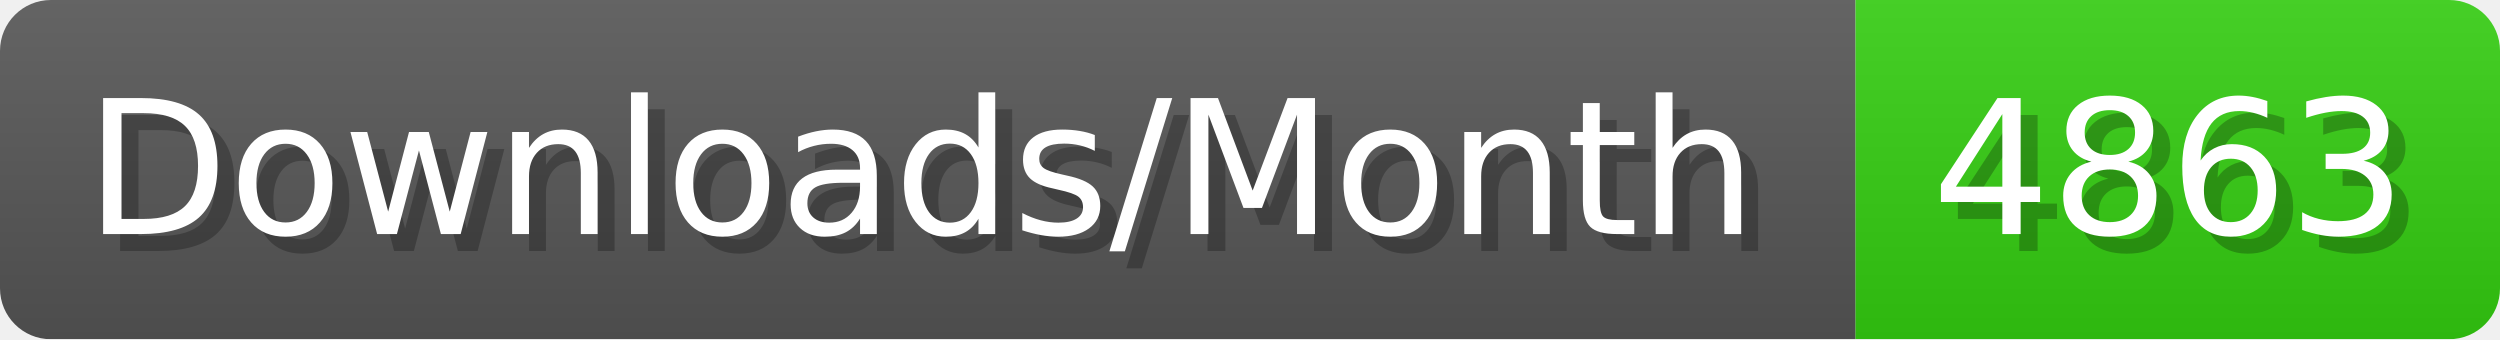
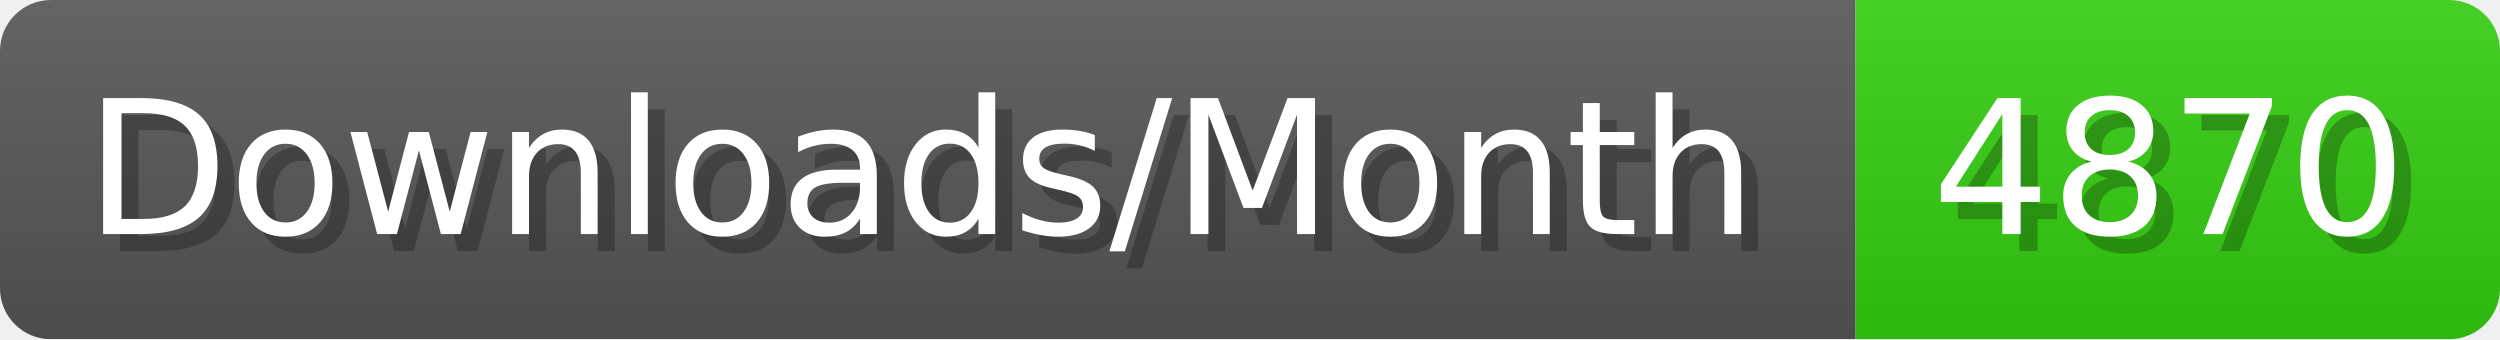
- <svg xmlns="http://www.w3.org/2000/svg" width="147.4" height="20" viewBox="0 0 1474 200" role="img" aria-label="Downloads/Month: 4863">
+ <svg xmlns="http://www.w3.org/2000/svg" width="147.4" height="20" viewBox="0 0 1474 200" role="img" aria-label="Downloads/Month: 4870">
  <linearGradient id="YlXUI" x2="0" y2="100%">
    <stop offset="0" stop-opacity=".1" stop-color="#EEE" />
    <stop offset="1" stop-opacity=".1" />
  </linearGradient>
  <mask id="JHhop">
    <rect width="1474" height="200" rx="30" fill="#FFF" />
  </mask>
  <g mask="url(#JHhop)">
    <rect width="1094" height="200" fill="#555" />
    <rect width="380" height="200" fill="#3C1" x="1094" />
    <rect width="1474" height="200" fill="url(#YlXUI)" />
  </g>
  <g aria-hidden="true" fill="#fff" text-anchor="start" font-family="Verdana,DejaVu Sans,sans-serif" font-size="110">
    <text x="60" y="148" textLength="994" fill="#000" opacity="0.25">Downloads/Month</text>
    <text x="50" y="138" textLength="994">Downloads/Month</text>
-     <text x="1149" y="148" textLength="280" fill="#000" opacity="0.25">4863</text>
-     <text x="1139" y="138" textLength="280">4863</text>
+     <text x="1149" y="148" textLength="280" fill="#000" opacity="0.25">4870</text>
+     <text x="1139" y="138" textLength="280">4870</text>
  </g>
</svg>
